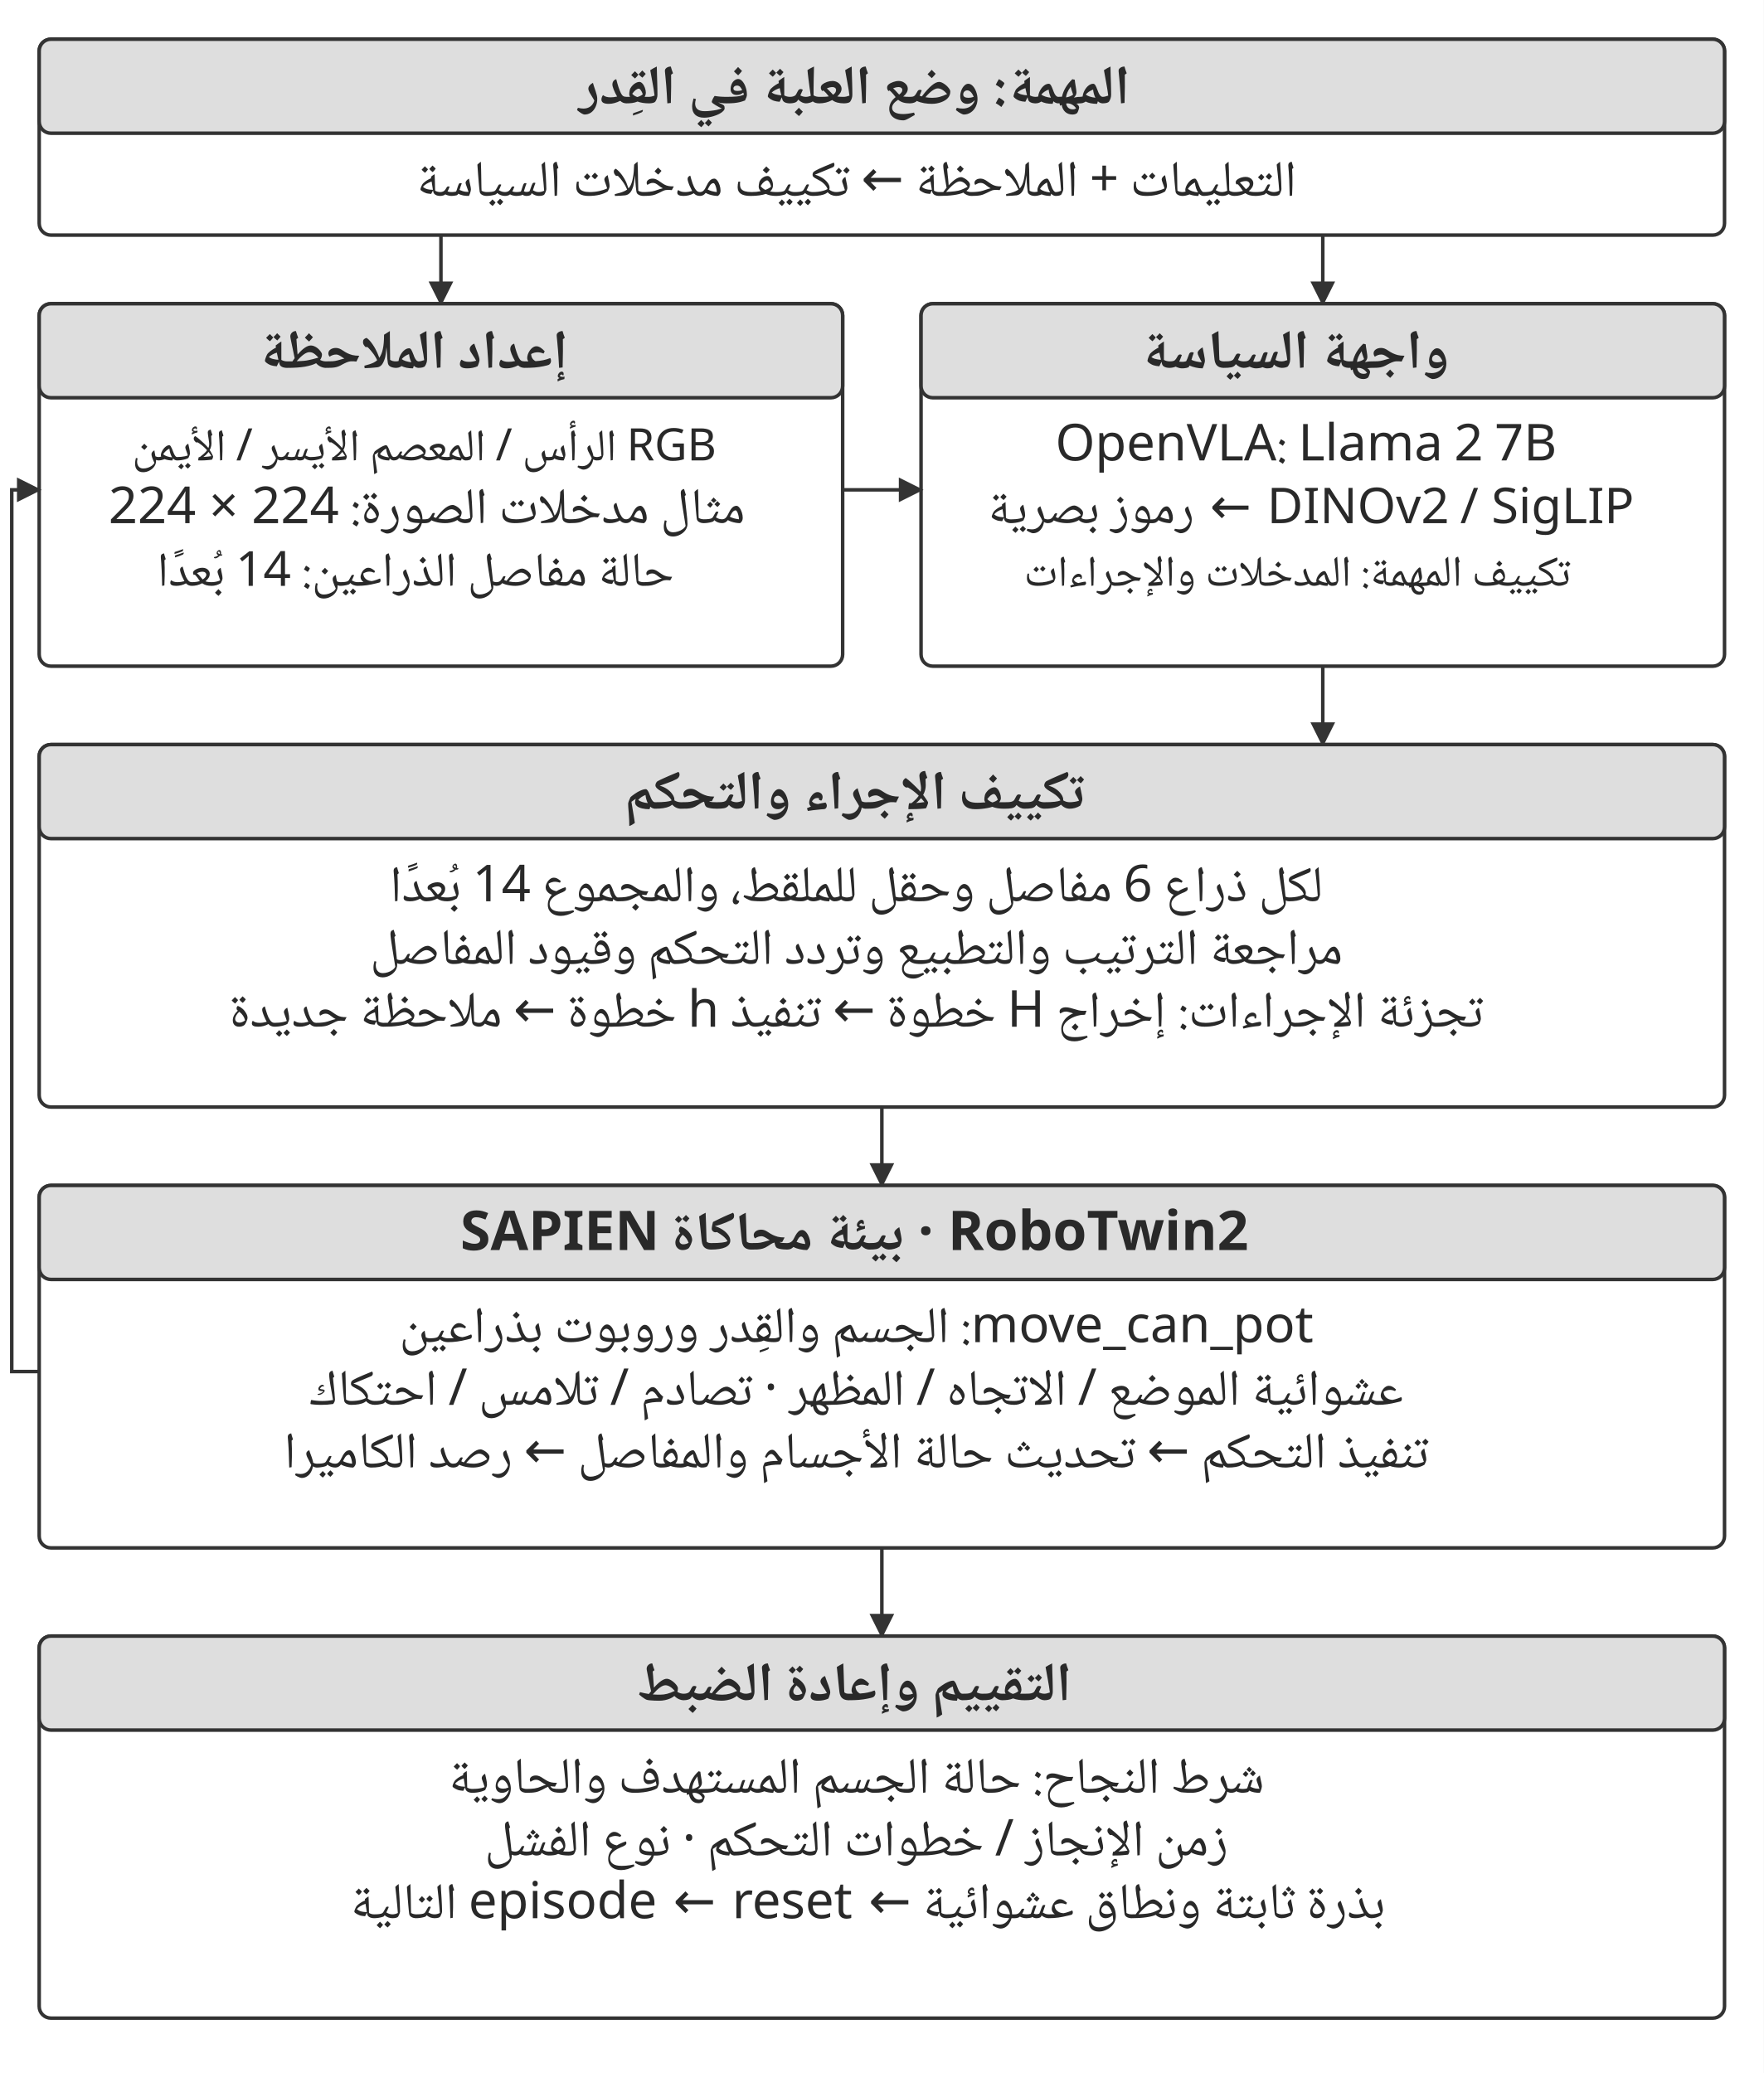
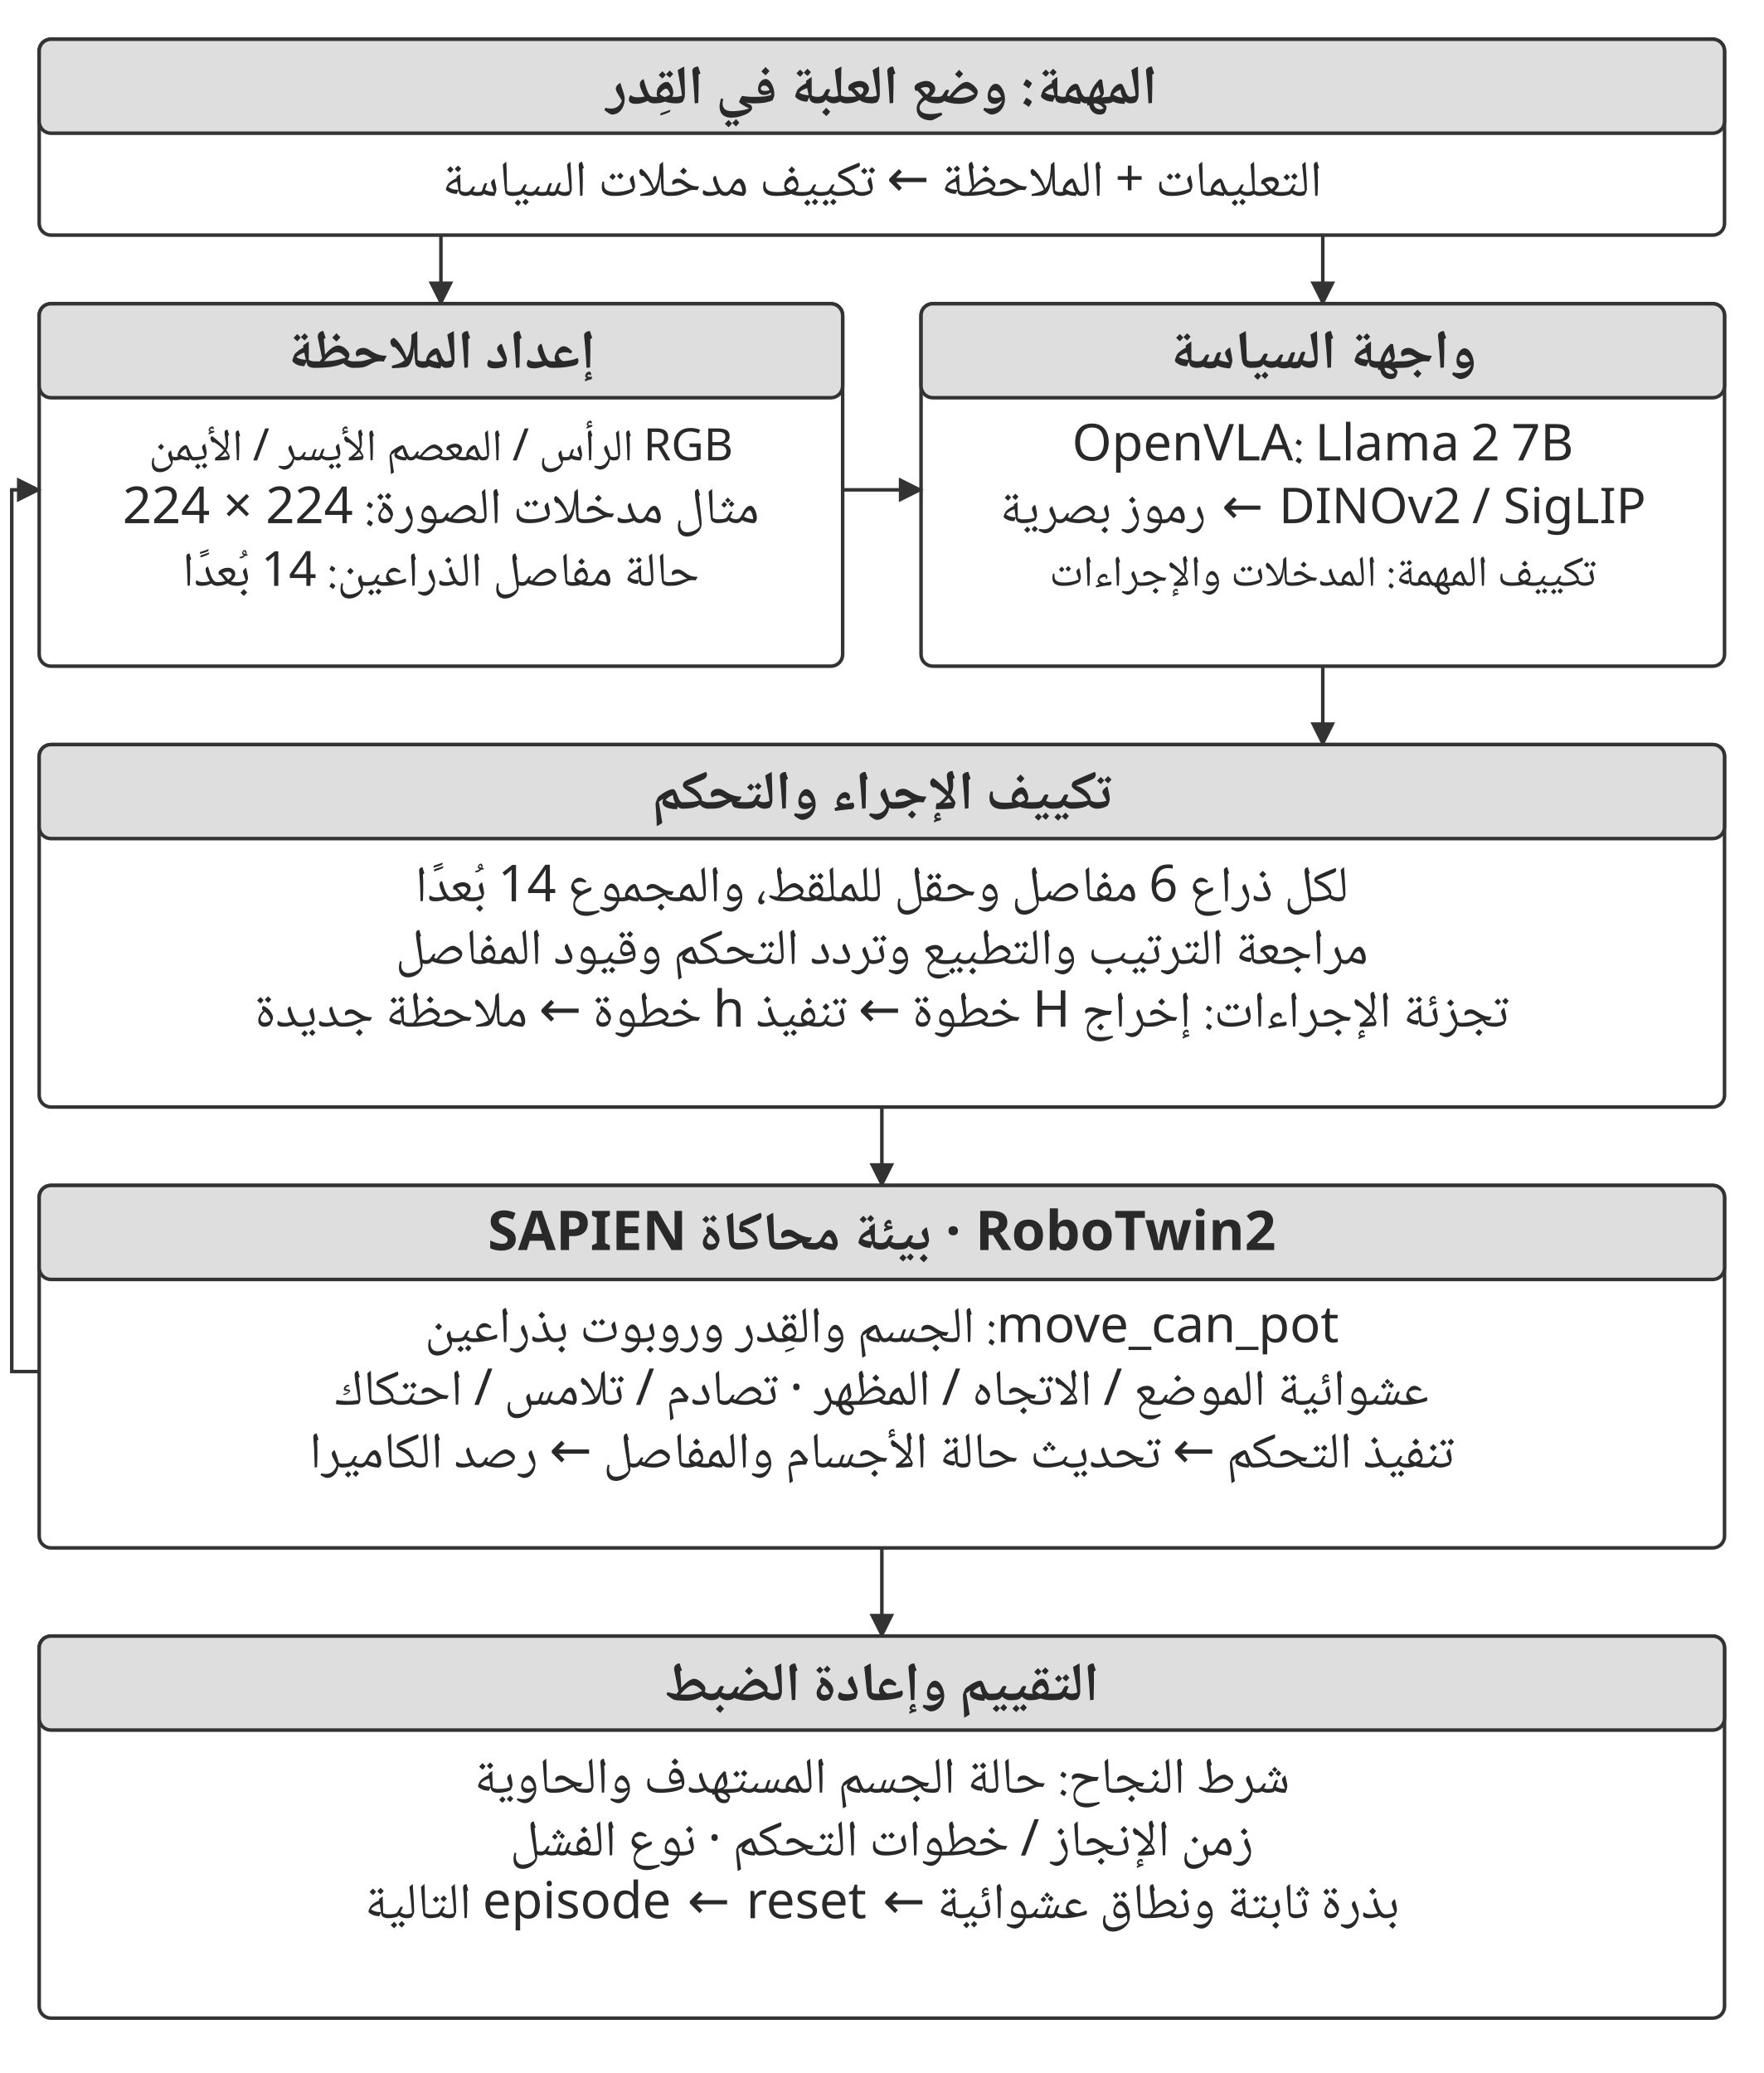
<svg xmlns="http://www.w3.org/2000/svg" width="106.000mm" height="124.609mm" viewBox="0 0 900 1058" role="img" aria-labelledby="title desc">
  <defs>
    <marker id="arrow" viewBox="0 0 10 10" refX="9" refY="5" markerWidth="7" markerHeight="7" orient="auto-start-reverse">
      <path d="M0 0 L10 5 L0 10 Z" fill="#333333" />
    </marker>
  </defs>
  <rect width="900" height="1058" fill="#ffffff" y="0" />
  <rect x="20" y="20" width="860" height="100" rx="6" fill="#ffffff" stroke="#333333" stroke-width="1.8" />
  <rect x="20" y="20" width="860" height="48" rx="6" fill="#dedede" stroke="#333333" stroke-width="1.8" />
-   <text x="436" y="53" text-anchor="middle" font-family="&quot;Noto Naskh Arabic&quot;, &quot;Noto Sans Arabic&quot;, Amiri, &quot;Geeza Pro&quot;, sans-serif" font-size="28.0" font-weight="700" fill="#292929" direction="rtl">المهمة: وضع العلبة في القِدر</text>
-   <text x="437" y="100" text-anchor="middle" font-family="&quot;Noto Naskh Arabic&quot;, &quot;Noto Sans Arabic&quot;, Amiri, &quot;Geeza Pro&quot;, sans-serif" font-size="26.0" font-weight="400" fill="#292929" direction="rtl">التعليمات + الملاحظة ← تكييف مدخلات السياسة</text>
+   <text x="450" y="53" text-anchor="middle" font-family="&quot;Noto Naskh Arabic&quot;, &quot;Noto Sans Arabic&quot;, Amiri, &quot;Geeza Pro&quot;, sans-serif" font-size="28.0" font-weight="700" fill="#292929" direction="rtl">المهمة: وضع العلبة في القِدر</text>
+   <text x="450" y="100" text-anchor="middle" font-family="&quot;Noto Naskh Arabic&quot;, &quot;Noto Sans Arabic&quot;, Amiri, &quot;Geeza Pro&quot;, sans-serif" font-size="26.0" font-weight="400" fill="#292929" direction="rtl">التعليمات + الملاحظة ← تكييف مدخلات السياسة</text>
  <path d="M225 120 L225 155" fill="none" stroke="#333333" stroke-width="1.8" marker-end="url(#arrow)" />
  <path d="M675 120 L675 155" fill="none" stroke="#333333" stroke-width="1.8" marker-end="url(#arrow)" />
  <rect x="20" y="155" width="410" height="185" rx="6" fill="#ffffff" stroke="#333333" stroke-width="1.8" />
  <rect x="20" y="155" width="410" height="48" rx="6" fill="#dedede" stroke="#333333" stroke-width="1.8" />
-   <text x="211" y="188" text-anchor="middle" font-family="&quot;Noto Naskh Arabic&quot;, &quot;Noto Sans Arabic&quot;, Amiri, &quot;Geeza Pro&quot;, sans-serif" font-size="28.0" font-weight="700" fill="#292929" direction="rtl">إعداد الملاحظة</text>
-   <text x="216.46" y="235" text-anchor="middle" font-family="&quot;Noto Naskh Arabic&quot;, &quot;Noto Sans Arabic&quot;, Amiri, &quot;Geeza Pro&quot;, sans-serif" font-size="22.9" font-weight="400" fill="#292929" direction="rtl">RGB الرأس / المعصم الأيسر / الأيمن</text>
-   <text x="217.79" y="267" text-anchor="middle" font-family="&quot;Noto Naskh Arabic&quot;, &quot;Noto Sans Arabic&quot;, Amiri, &quot;Geeza Pro&quot;, sans-serif" font-size="26.0" font-weight="400" fill="#292929" direction="rtl">مثال مدخلات الصورة: 224 × 224</text>
-   <text x="212" y="299" text-anchor="middle" font-family="&quot;Noto Naskh Arabic&quot;, &quot;Noto Sans Arabic&quot;, Amiri, &quot;Geeza Pro&quot;, sans-serif" font-size="24.7" font-weight="400" fill="#292929" direction="rtl">حالة مفاصل الذراعين: 14 بُعدًا</text>
+   <text x="225" y="188" text-anchor="middle" font-family="&quot;Noto Naskh Arabic&quot;, &quot;Noto Sans Arabic&quot;, Amiri, &quot;Geeza Pro&quot;, sans-serif" font-size="28.0" font-weight="700" fill="#292929" direction="rtl">إعداد الملاحظة</text>
+   <text x="225" y="235" text-anchor="middle" font-family="&quot;Noto Naskh Arabic&quot;, &quot;Noto Sans Arabic&quot;, Amiri, &quot;Geeza Pro&quot;, sans-serif" font-size="22.9" font-weight="400" fill="#292929" direction="rtl">RGB الرأس / المعصم الأيسر / الأيمن</text>
+   <text x="225" y="267" text-anchor="middle" font-family="&quot;Noto Naskh Arabic&quot;, &quot;Noto Sans Arabic&quot;, Amiri, &quot;Geeza Pro&quot;, sans-serif" font-size="26.0" font-weight="400" fill="#292929" direction="rtl">مثال مدخلات الصورة: 224 × 224</text>
+   <text x="225" y="299" text-anchor="middle" font-family="&quot;Noto Naskh Arabic&quot;, &quot;Noto Sans Arabic&quot;, Amiri, &quot;Geeza Pro&quot;, sans-serif" font-size="24.7" font-weight="400" fill="#292929" direction="rtl">حالة مفاصل الذراعين: 14 بُعدًا</text>
  <rect x="470" y="155" width="410" height="185" rx="6" fill="#ffffff" stroke="#333333" stroke-width="1.8" />
  <rect x="470" y="155" width="410" height="48" rx="6" fill="#dedede" stroke="#333333" stroke-width="1.8" />
-   <text x="661" y="188" text-anchor="middle" font-family="&quot;Noto Naskh Arabic&quot;, &quot;Noto Sans Arabic&quot;, Amiri, &quot;Geeza Pro&quot;, sans-serif" font-size="28.0" font-weight="700" fill="#292929" direction="rtl">واجهة السياسة</text>
-   <text x="666.46" y="235" text-anchor="middle" font-family="&quot;Noto Naskh Arabic&quot;, &quot;Noto Sans Arabic&quot;, Amiri, &quot;Geeza Pro&quot;, sans-serif" font-size="26.0" font-weight="400" fill="#292929" direction="rtl">‎OpenVLA: Llama 2 7B</text>
-   <text x="668.92" y="267" text-anchor="middle" font-family="&quot;Noto Naskh Arabic&quot;, &quot;Noto Sans Arabic&quot;, Amiri, &quot;Geeza Pro&quot;, sans-serif" font-size="25.2" font-weight="400" fill="#292929" direction="rtl">DINOv2 / SigLIP ‏←‏ رموز بصرية</text>
-   <text x="662" y="299" text-anchor="middle" font-family="&quot;Noto Naskh Arabic&quot;, &quot;Noto Sans Arabic&quot;, Amiri, &quot;Geeza Pro&quot;, sans-serif" font-size="22.2" font-weight="400" fill="#292929" direction="rtl">تكييف المهمة: المدخلات والإجراءات</text>
+   <text x="675" y="188" text-anchor="middle" font-family="&quot;Noto Naskh Arabic&quot;, &quot;Noto Sans Arabic&quot;, Amiri, &quot;Geeza Pro&quot;, sans-serif" font-size="28.0" font-weight="700" fill="#292929" direction="rtl">واجهة السياسة</text>
+   <text x="675" y="235" text-anchor="middle" font-family="&quot;Noto Naskh Arabic&quot;, &quot;Noto Sans Arabic&quot;, Amiri, &quot;Geeza Pro&quot;, sans-serif" font-size="26.0" font-weight="400" fill="#292929" direction="rtl">‎OpenVLA: Llama 2 7B</text>
+   <text x="675" y="267" text-anchor="middle" font-family="&quot;Noto Naskh Arabic&quot;, &quot;Noto Sans Arabic&quot;, Amiri, &quot;Geeza Pro&quot;, sans-serif" font-size="25.2" font-weight="400" fill="#292929" direction="rtl">DINOv2 / SigLIP ‏←‏ رموز بصرية</text>
+   <text x="675" y="299" text-anchor="middle" font-family="&quot;Noto Naskh Arabic&quot;, &quot;Noto Sans Arabic&quot;, Amiri, &quot;Geeza Pro&quot;, sans-serif" font-size="22.2" font-weight="400" fill="#292929" direction="rtl">تكييف المهمة: المدخلات والإجراءات</text>
  <path d="M430 250 L470 250" fill="none" stroke="#333333" stroke-width="1.8" marker-end="url(#arrow)" />
  <path d="M675 340 L675 380" fill="none" stroke="#333333" stroke-width="1.8" marker-end="url(#arrow)" />
  <rect x="20" y="380" width="860" height="185" rx="6" fill="#ffffff" stroke="#333333" stroke-width="1.8" />
  <rect x="20" y="380" width="860" height="48" rx="6" fill="#dedede" stroke="#333333" stroke-width="1.8" />
-   <text x="436" y="413" text-anchor="middle" font-family="&quot;Noto Naskh Arabic&quot;, &quot;Noto Sans Arabic&quot;, Amiri, &quot;Geeza Pro&quot;, sans-serif" font-size="28.0" font-weight="700" fill="#292929" direction="rtl">تكييف الإجراء والتحكم</text>
-   <text x="437" y="460" text-anchor="middle" font-family="&quot;Noto Naskh Arabic&quot;, &quot;Noto Sans Arabic&quot;, Amiri, &quot;Geeza Pro&quot;, sans-serif" font-size="26.0" font-weight="400" fill="#292929" direction="rtl">لكل ذراع 6 مفاصل وحقل للملقط، والمجموع 14 بُعدًا</text>
-   <text x="437" y="492" text-anchor="middle" font-family="&quot;Noto Naskh Arabic&quot;, &quot;Noto Sans Arabic&quot;, Amiri, &quot;Geeza Pro&quot;, sans-serif" font-size="26.0" font-weight="400" fill="#292929" direction="rtl">مراجعة الترتيب والتطبيع وتردد التحكم وقيود المفاصل</text>
-   <text x="437" y="524" text-anchor="middle" font-family="&quot;Noto Naskh Arabic&quot;, &quot;Noto Sans Arabic&quot;, Amiri, &quot;Geeza Pro&quot;, sans-serif" font-size="26.0" font-weight="400" fill="#292929" direction="rtl">تجزئة الإجراءات: إخراج H خطوة ← تنفيذ h خطوة ← ملاحظة جديدة</text>
+   <text x="450" y="413" text-anchor="middle" font-family="&quot;Noto Naskh Arabic&quot;, &quot;Noto Sans Arabic&quot;, Amiri, &quot;Geeza Pro&quot;, sans-serif" font-size="28.0" font-weight="700" fill="#292929" direction="rtl">تكييف الإجراء والتحكم</text>
+   <text x="450" y="460" text-anchor="middle" font-family="&quot;Noto Naskh Arabic&quot;, &quot;Noto Sans Arabic&quot;, Amiri, &quot;Geeza Pro&quot;, sans-serif" font-size="26.0" font-weight="400" fill="#292929" direction="rtl">لكل ذراع 6 مفاصل وحقل للملقط، والمجموع 14 بُعدًا</text>
+   <text x="450" y="492" text-anchor="middle" font-family="&quot;Noto Naskh Arabic&quot;, &quot;Noto Sans Arabic&quot;, Amiri, &quot;Geeza Pro&quot;, sans-serif" font-size="26.0" font-weight="400" fill="#292929" direction="rtl">مراجعة الترتيب والتطبيع وتردد التحكم وقيود المفاصل</text>
+   <text x="450" y="524" text-anchor="middle" font-family="&quot;Noto Naskh Arabic&quot;, &quot;Noto Sans Arabic&quot;, Amiri, &quot;Geeza Pro&quot;, sans-serif" font-size="26.0" font-weight="400" fill="#292929" direction="rtl">تجزئة الإجراءات: إخراج H خطوة ← تنفيذ h خطوة ← ملاحظة جديدة</text>
  <path d="M450 565 L450 605" fill="none" stroke="#333333" stroke-width="1.8" marker-end="url(#arrow)" />
  <rect x="20" y="605" width="860" height="185" rx="6" fill="#ffffff" stroke="#333333" stroke-width="1.8" />
  <rect x="20" y="605" width="860" height="48" rx="6" fill="#dedede" stroke="#333333" stroke-width="1.8" />
-   <text x="436" y="638" text-anchor="middle" font-family="&quot;Noto Naskh Arabic&quot;, &quot;Noto Sans Arabic&quot;, Amiri, &quot;Geeza Pro&quot;, sans-serif" font-size="28.0" font-weight="700" fill="#292929" direction="rtl">RoboTwin2 · بيئة محاكاة SAPIEN</text>
-   <text x="437" y="685" text-anchor="middle" font-family="&quot;Noto Naskh Arabic&quot;, &quot;Noto Sans Arabic&quot;, Amiri, &quot;Geeza Pro&quot;, sans-serif" font-size="26.0" font-weight="400" fill="#292929" direction="rtl">move_can_pot: الجسم والقِدر وروبوت بذراعين</text>
-   <text x="437" y="717" text-anchor="middle" font-family="&quot;Noto Naskh Arabic&quot;, &quot;Noto Sans Arabic&quot;, Amiri, &quot;Geeza Pro&quot;, sans-serif" font-size="26.0" font-weight="400" fill="#292929" direction="rtl">عشوائية الموضع / الاتجاه / المظهر · تصادم / تلامس / احتكاك</text>
-   <text x="437" y="749" text-anchor="middle" font-family="&quot;Noto Naskh Arabic&quot;, &quot;Noto Sans Arabic&quot;, Amiri, &quot;Geeza Pro&quot;, sans-serif" font-size="26.0" font-weight="400" fill="#292929" direction="rtl">تنفيذ التحكم ← تحديث حالة الأجسام والمفاصل ← رصد الكاميرا</text>
+   <text x="450" y="638" text-anchor="middle" font-family="&quot;Noto Naskh Arabic&quot;, &quot;Noto Sans Arabic&quot;, Amiri, &quot;Geeza Pro&quot;, sans-serif" font-size="28.0" font-weight="700" fill="#292929" direction="rtl">RoboTwin2 · بيئة محاكاة SAPIEN</text>
+   <text x="450" y="685" text-anchor="middle" font-family="&quot;Noto Naskh Arabic&quot;, &quot;Noto Sans Arabic&quot;, Amiri, &quot;Geeza Pro&quot;, sans-serif" font-size="26.0" font-weight="400" fill="#292929" direction="rtl">move_can_pot: الجسم والقِدر وروبوت بذراعين</text>
+   <text x="450" y="717" text-anchor="middle" font-family="&quot;Noto Naskh Arabic&quot;, &quot;Noto Sans Arabic&quot;, Amiri, &quot;Geeza Pro&quot;, sans-serif" font-size="26.0" font-weight="400" fill="#292929" direction="rtl">عشوائية الموضع / الاتجاه / المظهر · تصادم / تلامس / احتكاك</text>
+   <text x="450" y="749" text-anchor="middle" font-family="&quot;Noto Naskh Arabic&quot;, &quot;Noto Sans Arabic&quot;, Amiri, &quot;Geeza Pro&quot;, sans-serif" font-size="26.0" font-weight="400" fill="#292929" direction="rtl">تنفيذ التحكم ← تحديث حالة الأجسام والمفاصل ← رصد الكاميرا</text>
  <path d="M20 700 L6 700 L6 250 L20 250" fill="none" stroke="#333333" stroke-width="1.8" marker-end="url(#arrow)" />
  <path d="M450 790 L450 835" fill="none" stroke="#333333" stroke-width="1.8" marker-end="url(#arrow)" />
  <rect x="20" y="835" width="860" height="195" rx="6" fill="#ffffff" stroke="#333333" stroke-width="1.8" />
  <rect x="20" y="835" width="860" height="48" rx="6" fill="#dedede" stroke="#333333" stroke-width="1.8" />
-   <text x="436" y="868" text-anchor="middle" font-family="&quot;Noto Naskh Arabic&quot;, &quot;Noto Sans Arabic&quot;, Amiri, &quot;Geeza Pro&quot;, sans-serif" font-size="28.0" font-weight="700" fill="#292929" direction="rtl">التقييم وإعادة الضبط</text>
-   <text x="437" y="915" text-anchor="middle" font-family="&quot;Noto Naskh Arabic&quot;, &quot;Noto Sans Arabic&quot;, Amiri, &quot;Geeza Pro&quot;, sans-serif" font-size="26.0" font-weight="400" fill="#292929" direction="rtl">شرط النجاح: حالة الجسم المستهدف والحاوية</text>
-   <text x="437" y="947" text-anchor="middle" font-family="&quot;Noto Naskh Arabic&quot;, &quot;Noto Sans Arabic&quot;, Amiri, &quot;Geeza Pro&quot;, sans-serif" font-size="26.0" font-weight="400" fill="#292929" direction="rtl">زمن الإنجاز / خطوات التحكم · نوع الفشل</text>
-   <text x="442.8" y="979" text-anchor="middle" font-family="&quot;Noto Naskh Arabic&quot;, &quot;Noto Sans Arabic&quot;, Amiri, &quot;Geeza Pro&quot;, sans-serif" font-size="26.0" font-weight="400" fill="#292929" direction="rtl">بذرة ثابتة ونطاق عشوائية ‏←‏ reset ‏←‏ episode التالية</text>
+   <text x="450" y="868" text-anchor="middle" font-family="&quot;Noto Naskh Arabic&quot;, &quot;Noto Sans Arabic&quot;, Amiri, &quot;Geeza Pro&quot;, sans-serif" font-size="28.0" font-weight="700" fill="#292929" direction="rtl">التقييم وإعادة الضبط</text>
+   <text x="450" y="915" text-anchor="middle" font-family="&quot;Noto Naskh Arabic&quot;, &quot;Noto Sans Arabic&quot;, Amiri, &quot;Geeza Pro&quot;, sans-serif" font-size="26.0" font-weight="400" fill="#292929" direction="rtl">شرط النجاح: حالة الجسم المستهدف والحاوية</text>
+   <text x="450" y="947" text-anchor="middle" font-family="&quot;Noto Naskh Arabic&quot;, &quot;Noto Sans Arabic&quot;, Amiri, &quot;Geeza Pro&quot;, sans-serif" font-size="26.0" font-weight="400" fill="#292929" direction="rtl">زمن الإنجاز / خطوات التحكم · نوع الفشل</text>
+   <text x="450" y="979" text-anchor="middle" font-family="&quot;Noto Naskh Arabic&quot;, &quot;Noto Sans Arabic&quot;, Amiri, &quot;Geeza Pro&quot;, sans-serif" font-size="26.0" font-weight="400" fill="#292929" direction="rtl">بذرة ثابتة ونطاق عشوائية ‏←‏ reset ‏←‏ episode التالية</text>
  <defs />
</svg>
